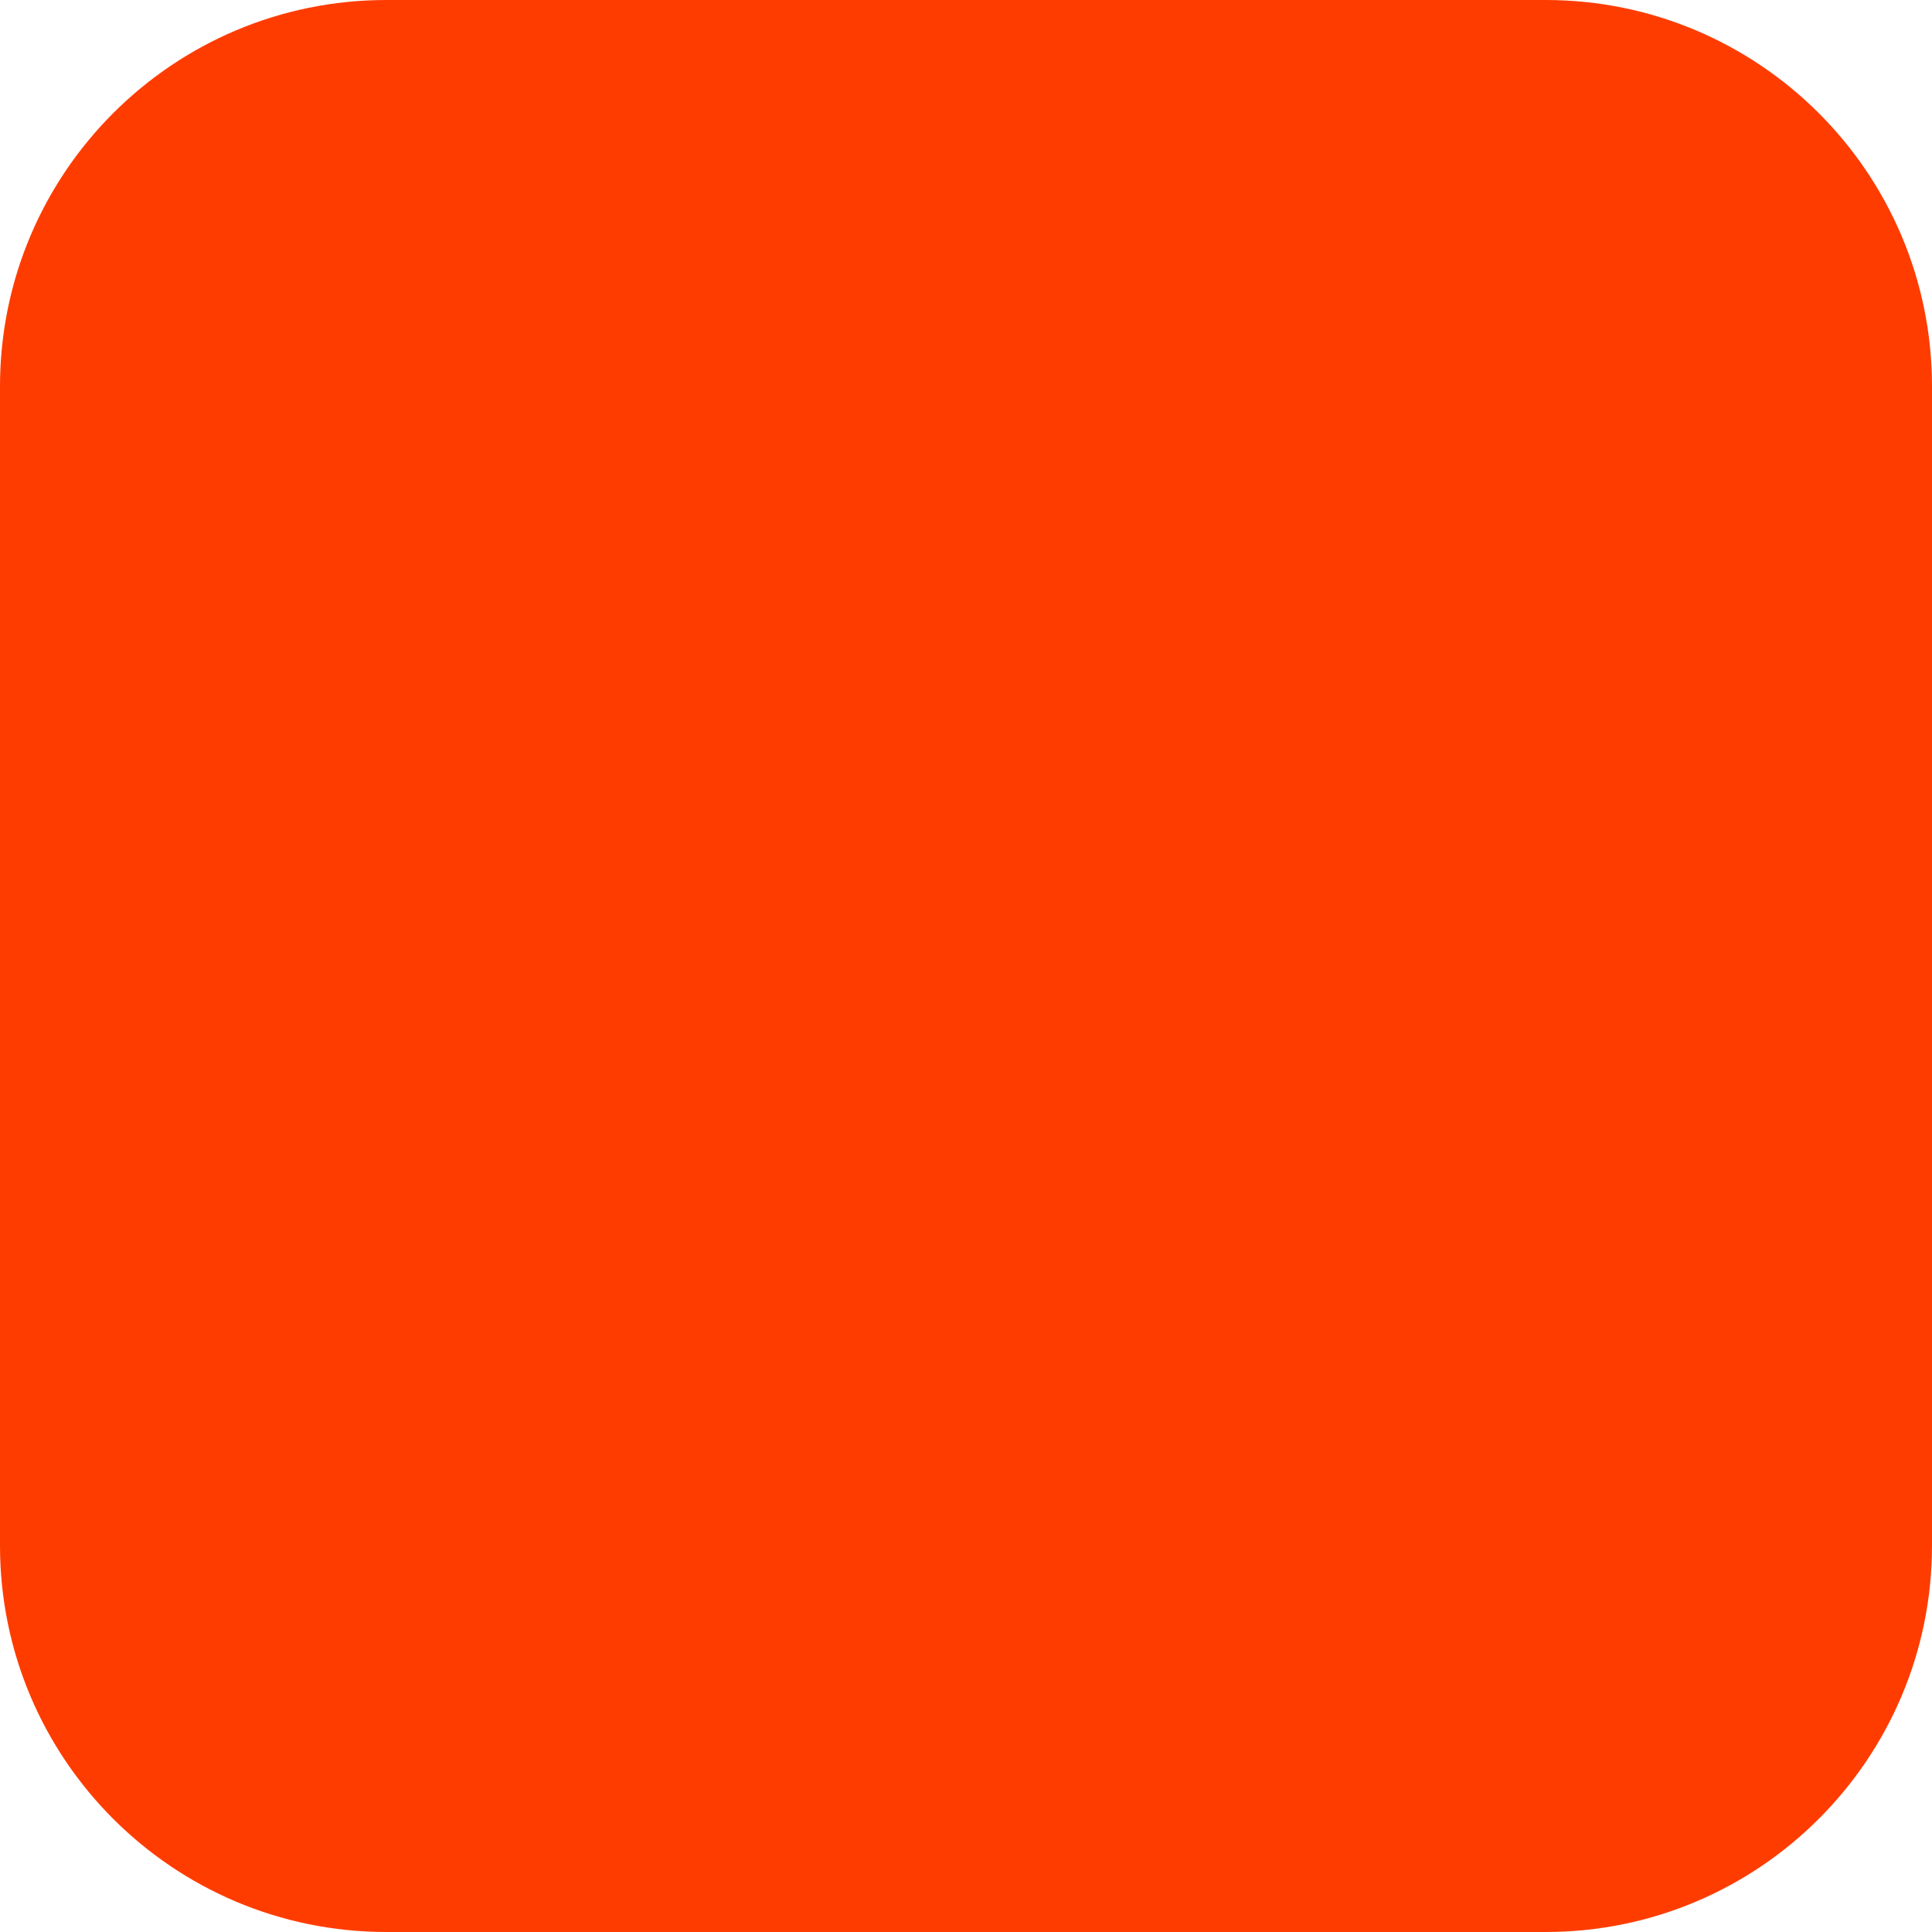
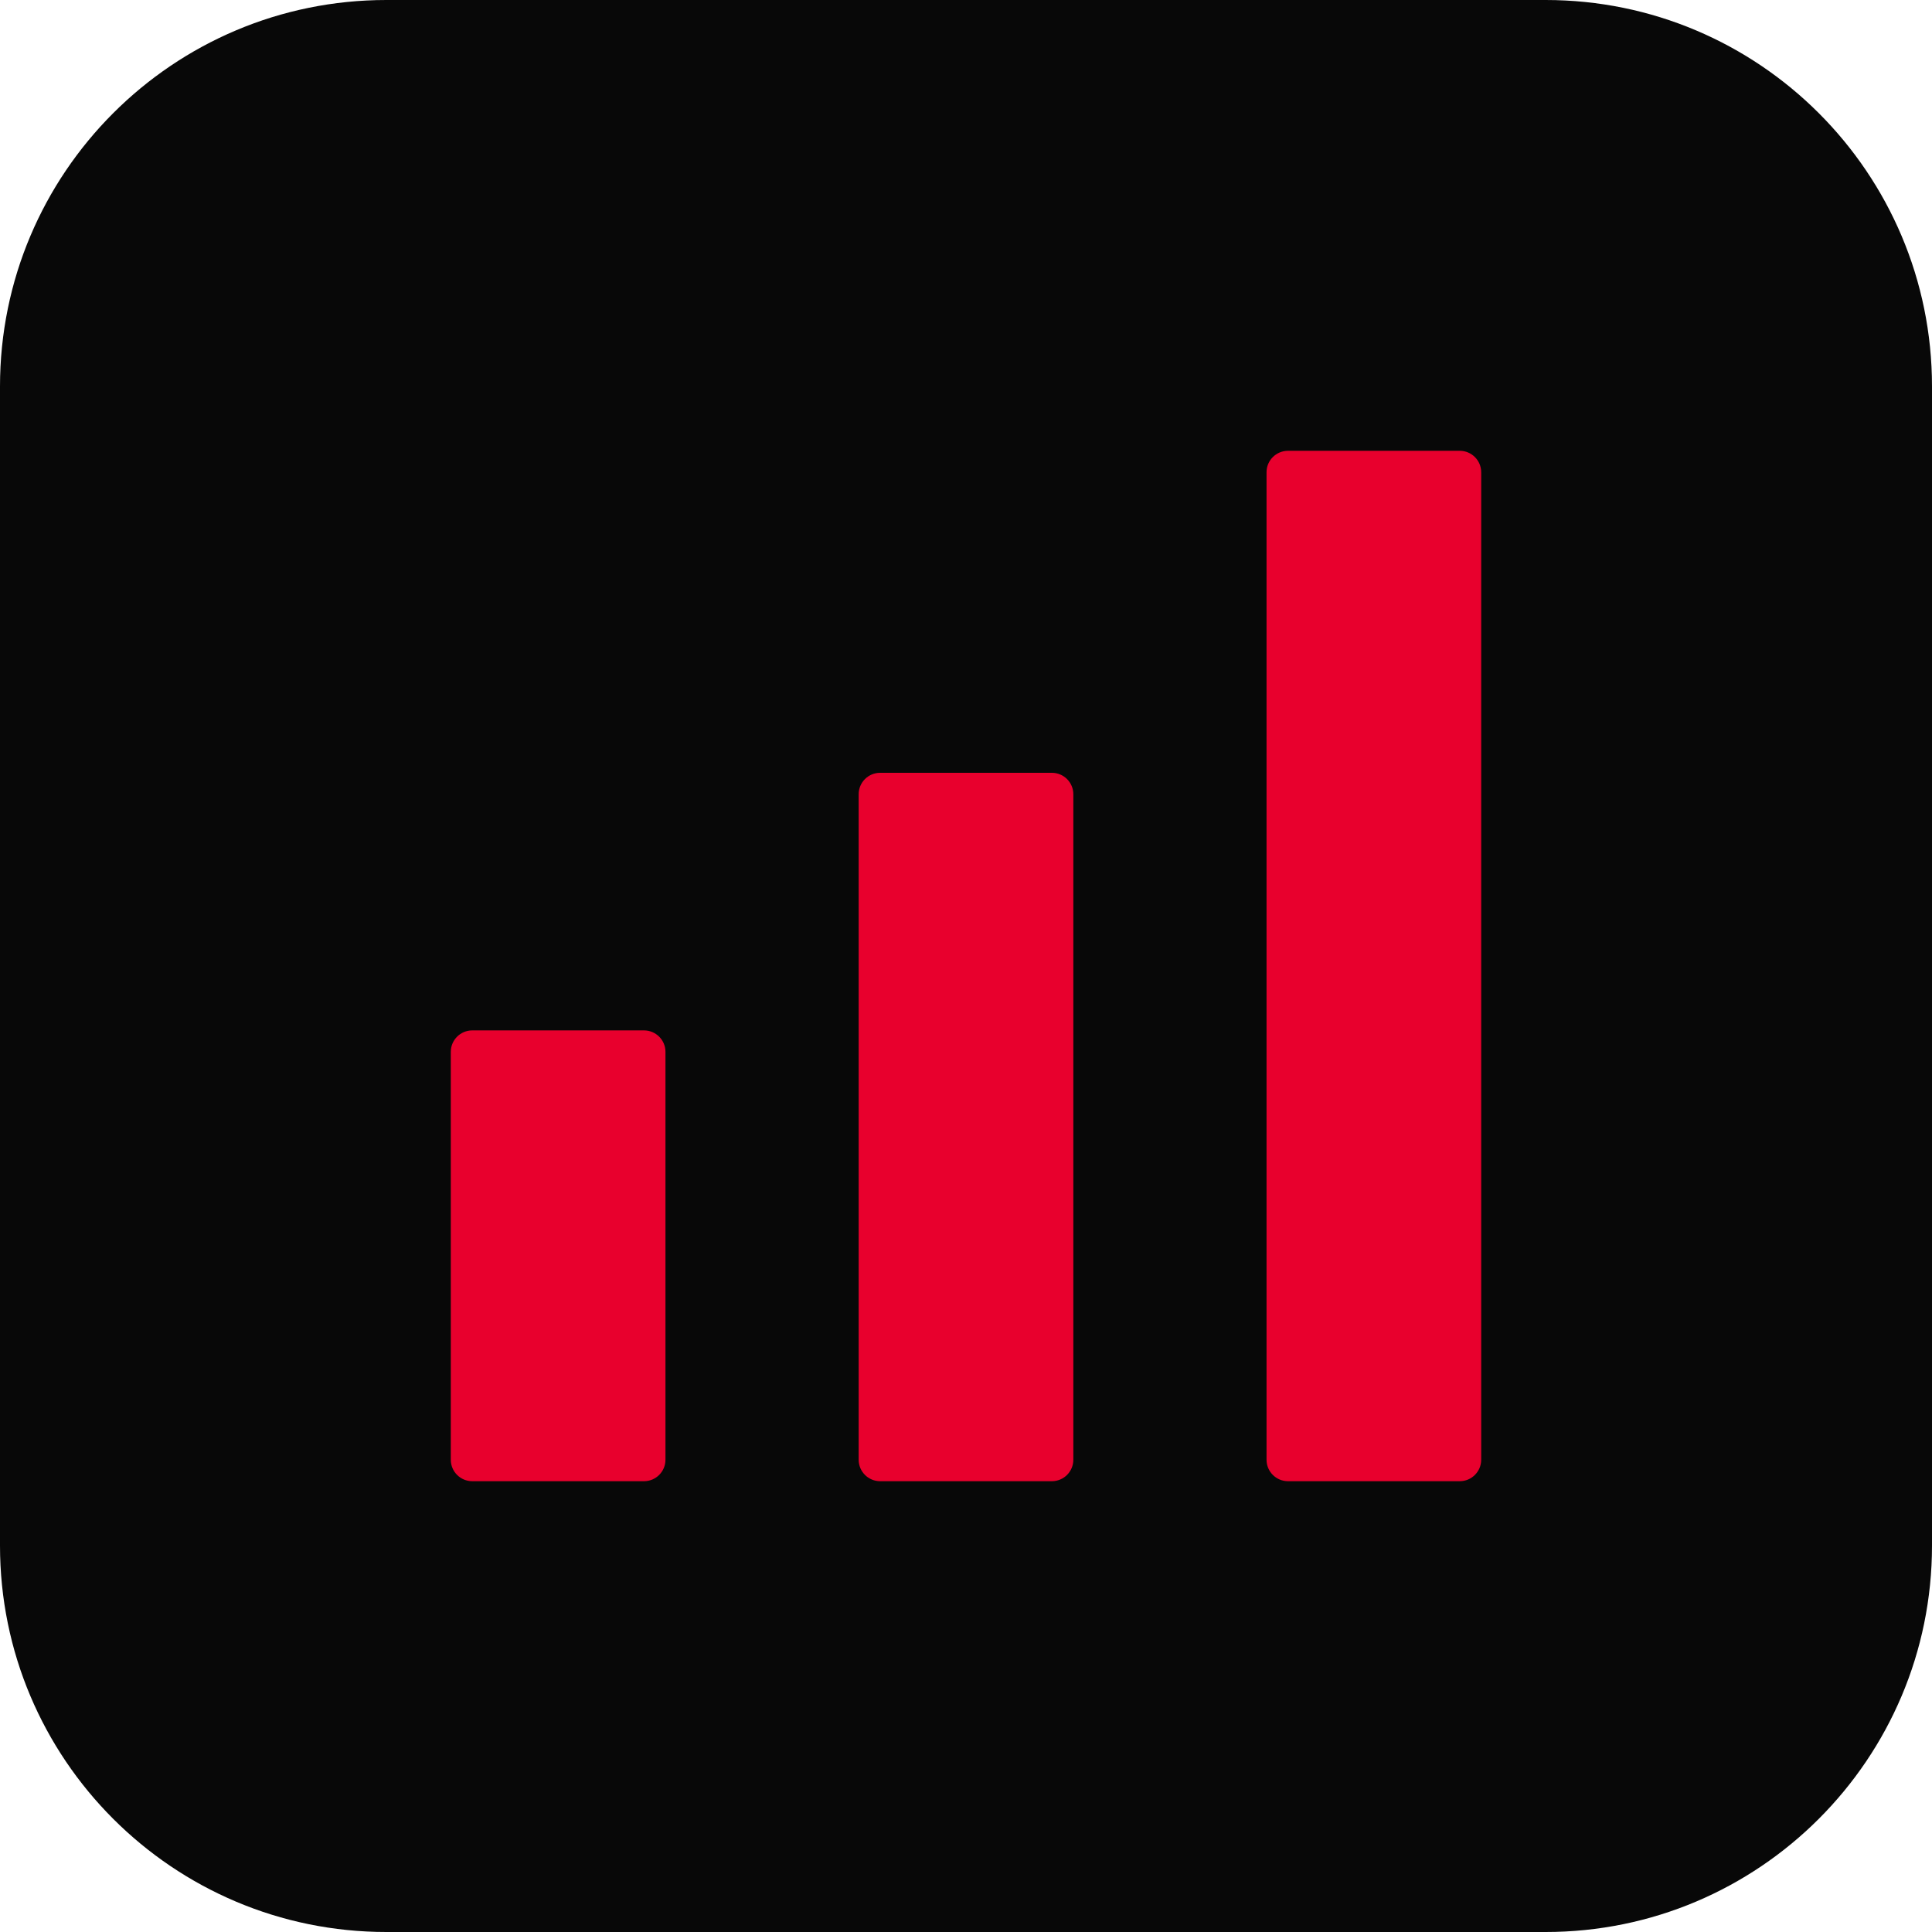
<svg xmlns="http://www.w3.org/2000/svg" width="180" height="180" viewBox="0 0 180 180" fill="none">
-   <rect width="180" height="180" rx="36" fill="#FF3C00" />
+   <rect width="180" height="180" rx="36" fill="#080808" />
+   <rect x="42" y="96" width="20" height="42" rx="2" fill="#E8002D" />
+   <rect x="80" y="72" width="20" height="66" rx="2" fill="#E8002D" />
+   <rect x="118" y="42" width="20" height="96" rx="2" fill="#E8002D" />
</svg>
